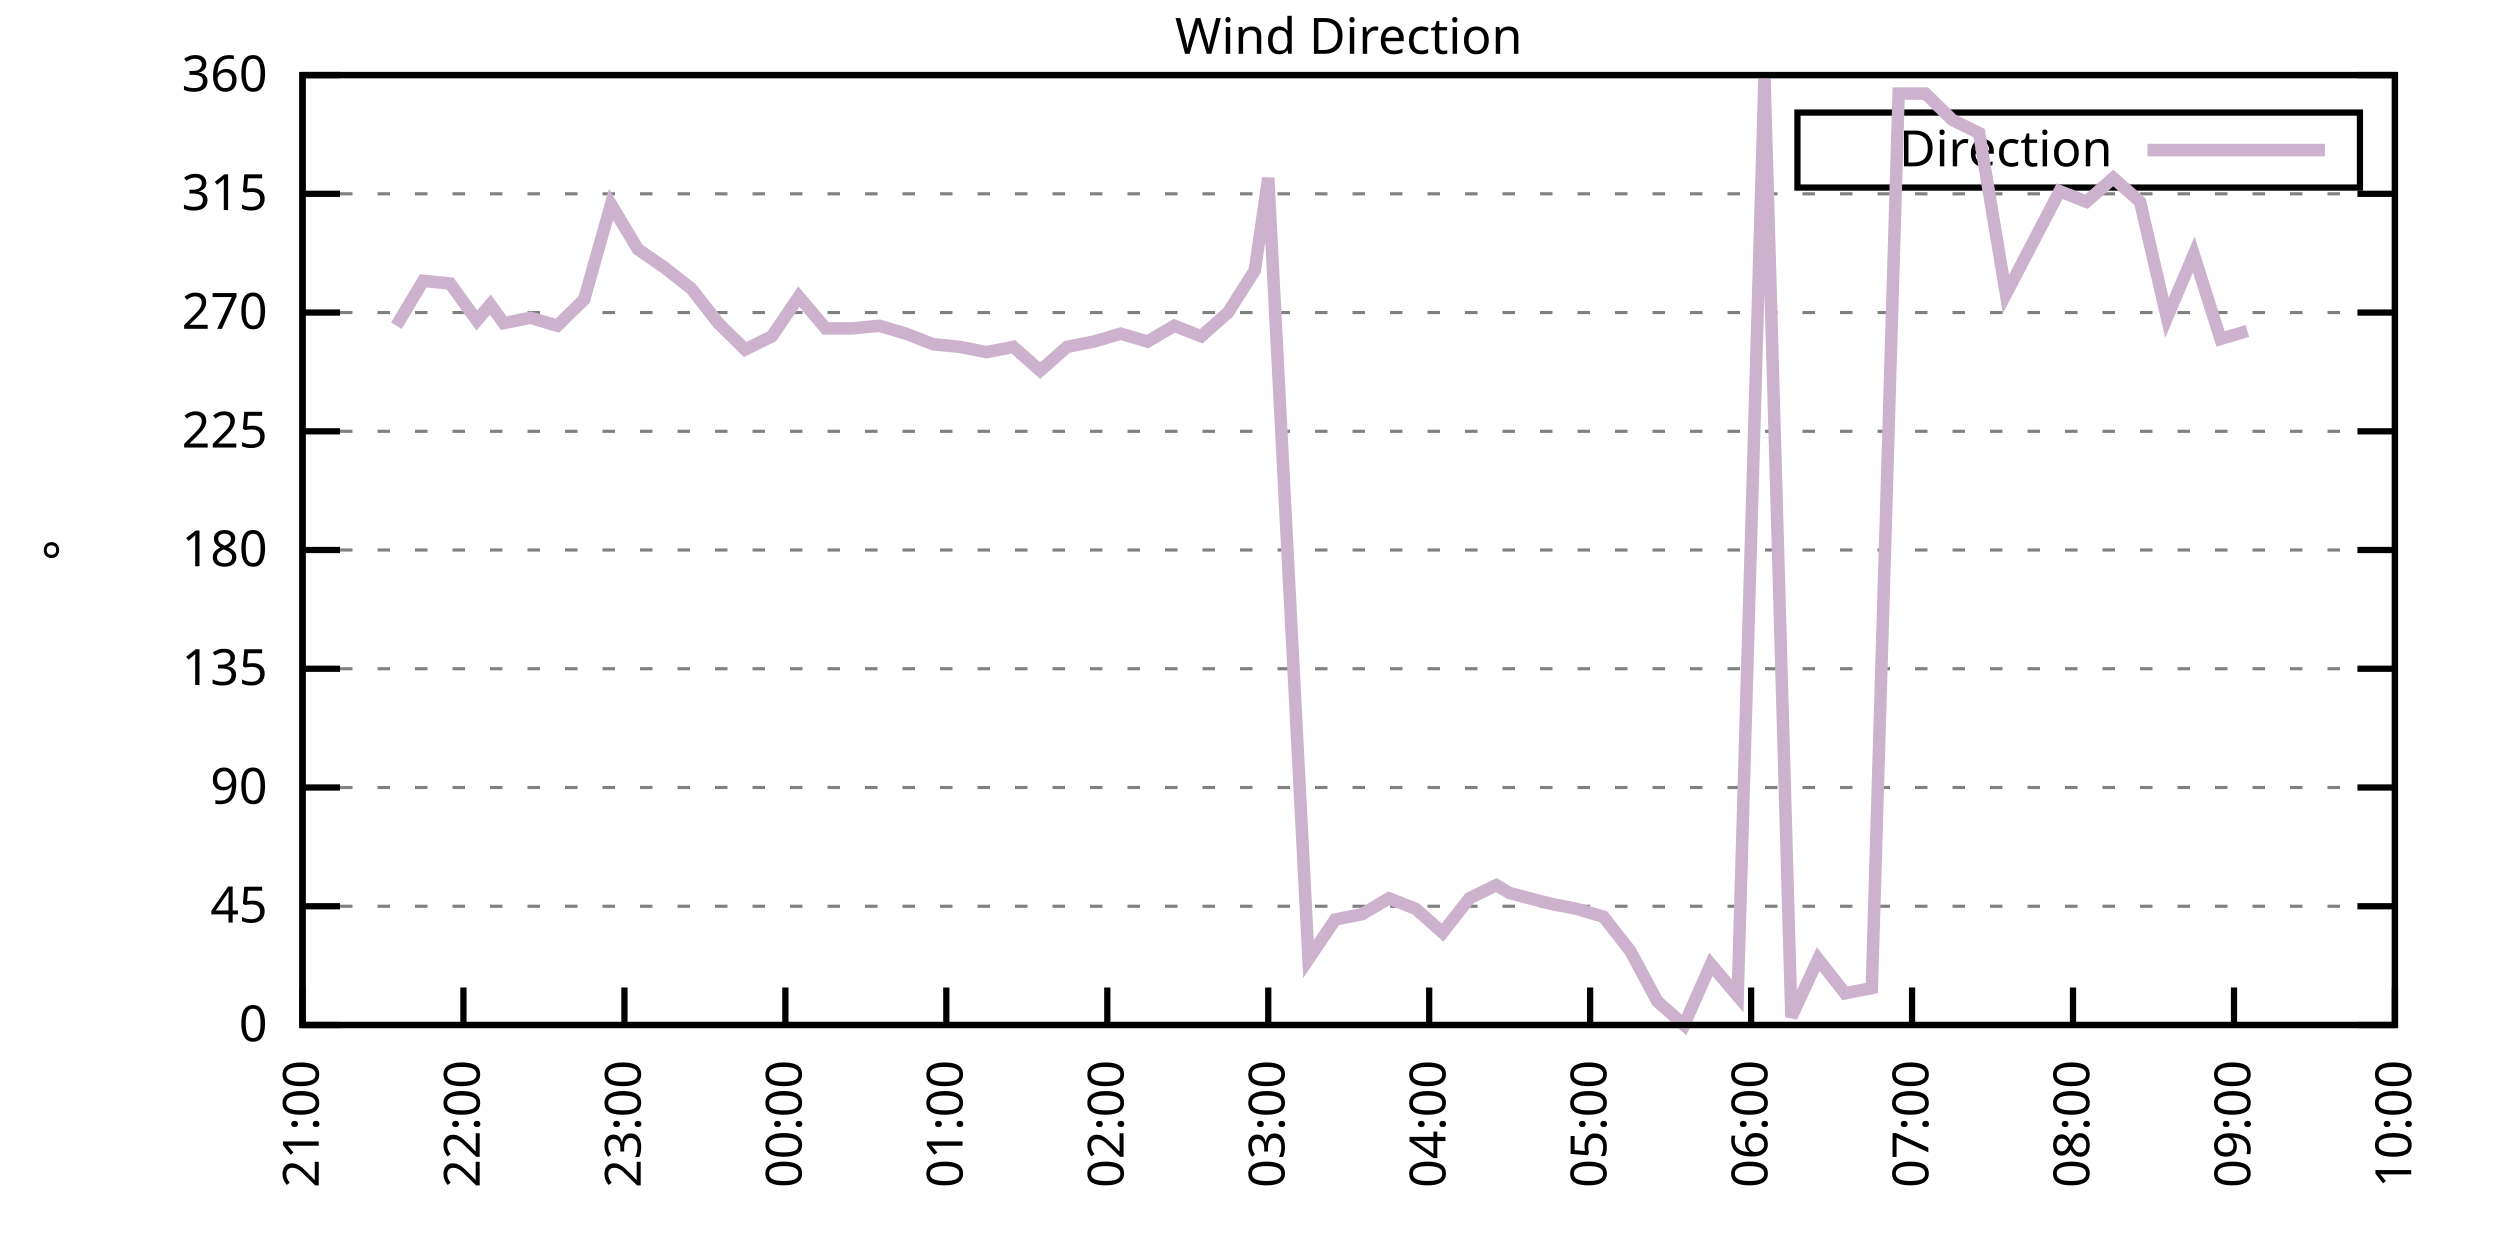
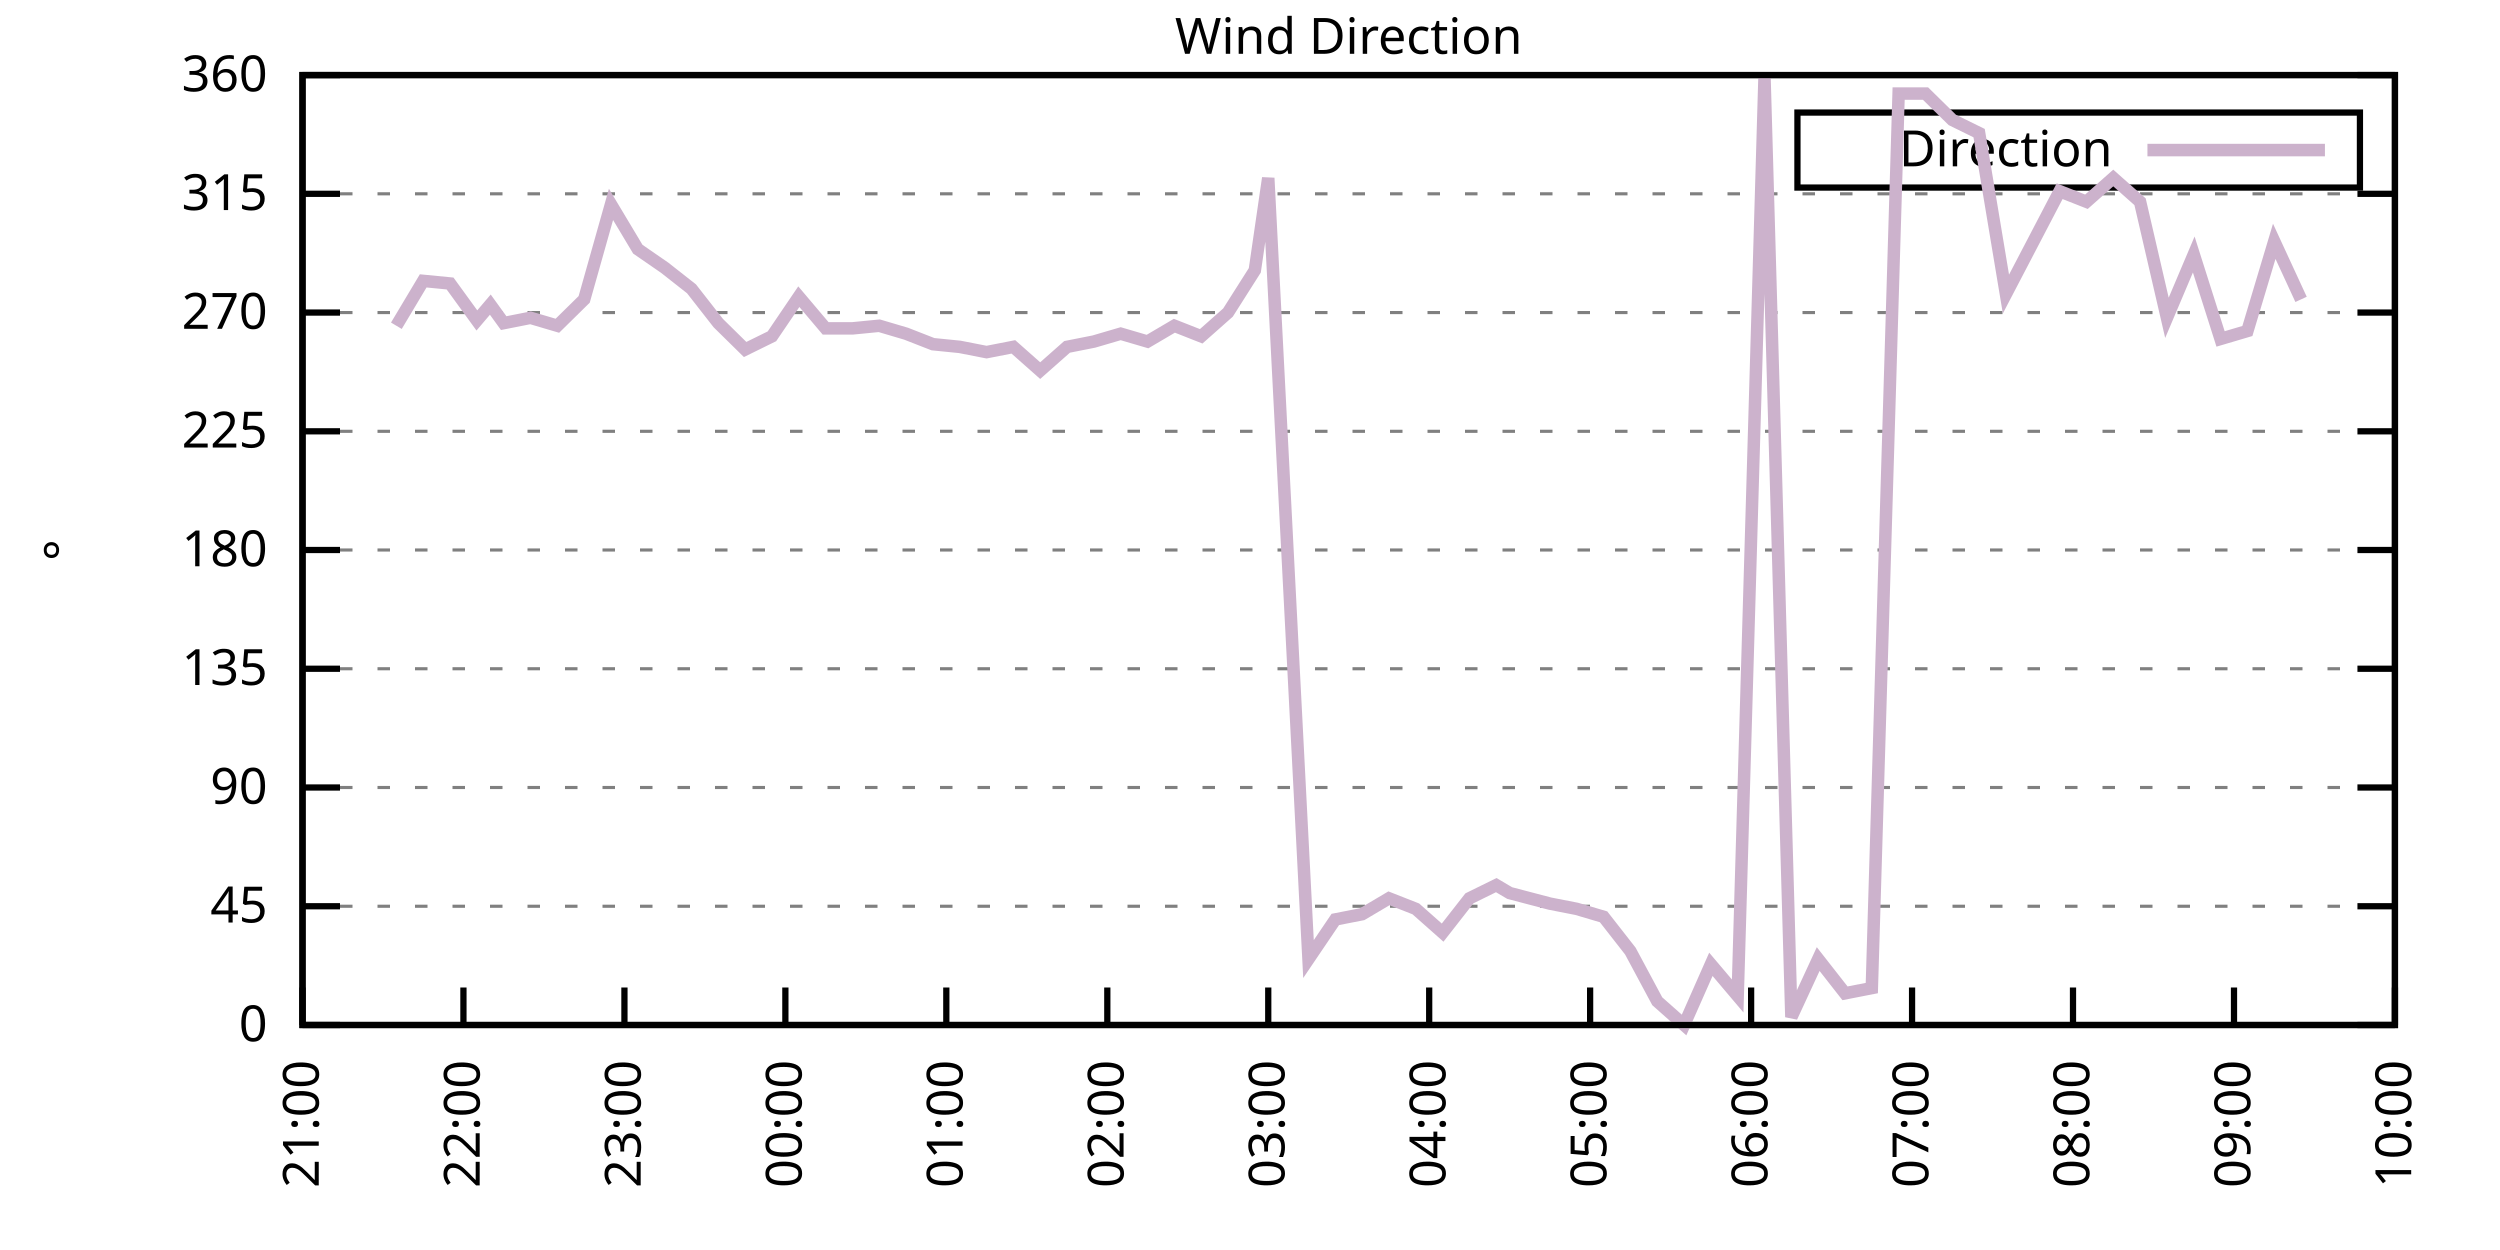
<svg xmlns="http://www.w3.org/2000/svg" xmlns:xlink="http://www.w3.org/1999/xlink" width="400" height="200" viewBox="0 0 400 200">
  <g id="gnuplot_canvas">
    <rect x="0" y="0" width="400" height="200" fill="none" />
    <defs>
      <circle id="gpDot" r="0.5" stroke-width="0.5" stroke="currentColor" />
      <path id="gpPt0" stroke-width="0.333" stroke="currentColor" d="M-1,0 h2 M0,-1 v2" />
      <path id="gpPt1" stroke-width="0.333" stroke="currentColor" d="M-1,-1 L1,1 M1,-1 L-1,1" />
      <path id="gpPt2" stroke-width="0.333" stroke="currentColor" d="M-1,0 L1,0 M0,-1 L0,1 M-1,-1 L1,1 M-1,1 L1,-1" />
      <rect id="gpPt3" stroke-width="0.333" stroke="currentColor" x="-1" y="-1" width="2" height="2" />
      <rect id="gpPt4" stroke-width="0.333" stroke="currentColor" fill="currentColor" x="-1" y="-1" width="2" height="2" />
      <circle id="gpPt5" stroke-width="0.333" stroke="currentColor" cx="0" cy="0" r="1" />
      <use xlink:href="#gpPt5" id="gpPt6" fill="currentColor" stroke="none" />
      <path id="gpPt7" stroke-width="0.333" stroke="currentColor" d="M0,-1.33 L-1.33,0.67 L1.33,0.67 z" />
      <use xlink:href="#gpPt7" id="gpPt8" fill="currentColor" stroke="none" />
      <use xlink:href="#gpPt7" id="gpPt9" stroke="currentColor" transform="rotate(180)" />
      <use xlink:href="#gpPt9" id="gpPt10" fill="currentColor" stroke="none" />
      <use xlink:href="#gpPt3" id="gpPt11" stroke="currentColor" transform="rotate(45)" />
      <use xlink:href="#gpPt11" id="gpPt12" fill="currentColor" stroke="none" />
      <path id="gpPt13" stroke-width="0.333" stroke="currentColor" d="M0,1.330 L1.265,0.411 L0.782,-1.067 L-0.782,-1.076 L-1.265,0.411 z" />
      <use xlink:href="#gpPt13" id="gpPt14" fill="currentColor" stroke="none" />
      <filter id="textbox" filterUnits="objectBoundingBox" x="0" y="0" height="1" width="1">
        <feFlood flood-color="white" flood-opacity="1" result="bgnd" />
        <feComposite in="SourceGraphic" in2="bgnd" operator="atop" />
      </filter>
      <filter id="greybox" filterUnits="objectBoundingBox" x="0" y="0" height="1" width="1">
        <feFlood flood-color="lightgrey" flood-opacity="1" result="grey" />
        <feComposite in="SourceGraphic" in2="grey" operator="atop" />
      </filter>
    </defs>
    <g fill="none" color="white" stroke="currentColor" stroke-width="1.00" stroke-linecap="butt" stroke-linejoin="miter">
</g>
    <g fill="none" color="black" stroke="currentColor" stroke-width="1.00" stroke-linecap="butt" stroke-linejoin="miter">
      <g stroke="none" shape-rendering="crispEdges">
        <polygon fill="rgb(255, 255, 255)" points="48.40,164.00 383.18,164.00 383.18,12.02 48.40,12.02 " />
      </g>
    </g>
    <g fill="none" color="black" stroke="currentColor" stroke-width="1.00" stroke-linecap="butt" stroke-linejoin="miter">
</g>
    <g fill="none" color="black" stroke="black" stroke-width="0.50" stroke-linecap="butt" stroke-linejoin="miter">
</g>
    <g fill="none" color="gray" stroke="currentColor" stroke-width="0.50" stroke-linecap="butt" stroke-linejoin="miter">
      <path stroke="gray" stroke-dasharray="2,4" class="gridline" d="M48.40,164.00 L383.19,164.00  " />
    </g>
    <g fill="none" color="gray" stroke="gray" stroke-width="1.00" stroke-linecap="butt" stroke-linejoin="miter">
</g>
    <g fill="none" color="black" stroke="currentColor" stroke-width="1.00" stroke-linecap="butt" stroke-linejoin="miter">
      <path stroke="black" d="M48.40,164.00 L54.40,164.00 M383.19,164.00 L377.19,164.00  " />
      <g transform="translate(42.80,166.60)" stroke="none" fill="black" font-family="Sans" font-size="8.00" text-anchor="end">
        <text>
          <tspan font-family="Sans"> 0</tspan>
        </text>
      </g>
    </g>
    <g fill="none" color="black" stroke="currentColor" stroke-width="1.00" stroke-linecap="butt" stroke-linejoin="miter">
</g>
    <g fill="none" color="black" stroke="black" stroke-width="0.50" stroke-linecap="butt" stroke-linejoin="miter">
</g>
    <g fill="none" color="gray" stroke="currentColor" stroke-width="0.50" stroke-linecap="butt" stroke-linejoin="miter">
      <path stroke="gray" stroke-dasharray="2,4" class="gridline" d="M48.40,145.00 L383.19,145.00  " />
    </g>
    <g fill="none" color="gray" stroke="gray" stroke-width="1.00" stroke-linecap="butt" stroke-linejoin="miter">
</g>
    <g fill="none" color="black" stroke="currentColor" stroke-width="1.00" stroke-linecap="butt" stroke-linejoin="miter">
      <path stroke="black" d="M48.40,145.00 L54.40,145.00 M383.19,145.00 L377.19,145.00  " />
      <g transform="translate(42.80,147.60)" stroke="none" fill="black" font-family="Sans" font-size="8.00" text-anchor="end">
        <text>
          <tspan font-family="Sans"> 45</tspan>
        </text>
      </g>
    </g>
    <g fill="none" color="black" stroke="currentColor" stroke-width="1.00" stroke-linecap="butt" stroke-linejoin="miter">
</g>
    <g fill="none" color="black" stroke="black" stroke-width="0.50" stroke-linecap="butt" stroke-linejoin="miter">
</g>
    <g fill="none" color="gray" stroke="currentColor" stroke-width="0.50" stroke-linecap="butt" stroke-linejoin="miter">
      <path stroke="gray" stroke-dasharray="2,4" class="gridline" d="M48.40,126.00 L383.19,126.00  " />
    </g>
    <g fill="none" color="gray" stroke="gray" stroke-width="1.00" stroke-linecap="butt" stroke-linejoin="miter">
</g>
    <g fill="none" color="black" stroke="currentColor" stroke-width="1.00" stroke-linecap="butt" stroke-linejoin="miter">
      <path stroke="black" d="M48.40,126.00 L54.40,126.00 M383.19,126.00 L377.19,126.00  " />
      <g transform="translate(42.80,128.60)" stroke="none" fill="black" font-family="Sans" font-size="8.00" text-anchor="end">
        <text>
          <tspan font-family="Sans"> 90</tspan>
        </text>
      </g>
    </g>
    <g fill="none" color="black" stroke="currentColor" stroke-width="1.00" stroke-linecap="butt" stroke-linejoin="miter">
</g>
    <g fill="none" color="black" stroke="black" stroke-width="0.50" stroke-linecap="butt" stroke-linejoin="miter">
</g>
    <g fill="none" color="gray" stroke="currentColor" stroke-width="0.50" stroke-linecap="butt" stroke-linejoin="miter">
      <path stroke="gray" stroke-dasharray="2,4" class="gridline" d="M48.40,107.00 L383.19,107.00  " />
    </g>
    <g fill="none" color="gray" stroke="gray" stroke-width="1.00" stroke-linecap="butt" stroke-linejoin="miter">
</g>
    <g fill="none" color="black" stroke="currentColor" stroke-width="1.00" stroke-linecap="butt" stroke-linejoin="miter">
      <path stroke="black" d="M48.40,107.00 L54.40,107.00 M383.19,107.00 L377.19,107.00  " />
      <g transform="translate(42.80,109.60)" stroke="none" fill="black" font-family="Sans" font-size="8.00" text-anchor="end">
        <text>
          <tspan font-family="Sans"> 135</tspan>
        </text>
      </g>
    </g>
    <g fill="none" color="black" stroke="currentColor" stroke-width="1.00" stroke-linecap="butt" stroke-linejoin="miter">
</g>
    <g fill="none" color="black" stroke="black" stroke-width="0.50" stroke-linecap="butt" stroke-linejoin="miter">
</g>
    <g fill="none" color="gray" stroke="currentColor" stroke-width="0.50" stroke-linecap="butt" stroke-linejoin="miter">
      <path stroke="gray" stroke-dasharray="2,4" class="gridline" d="M48.40,88.00 L383.19,88.00  " />
    </g>
    <g fill="none" color="gray" stroke="gray" stroke-width="1.00" stroke-linecap="butt" stroke-linejoin="miter">
</g>
    <g fill="none" color="black" stroke="currentColor" stroke-width="1.00" stroke-linecap="butt" stroke-linejoin="miter">
      <path stroke="black" d="M48.40,88.00 L54.40,88.00 M383.19,88.00 L377.19,88.00  " />
      <g transform="translate(42.80,90.60)" stroke="none" fill="black" font-family="Sans" font-size="8.00" text-anchor="end">
        <text>
          <tspan font-family="Sans"> 180</tspan>
        </text>
      </g>
    </g>
    <g fill="none" color="black" stroke="currentColor" stroke-width="1.00" stroke-linecap="butt" stroke-linejoin="miter">
</g>
    <g fill="none" color="black" stroke="black" stroke-width="0.50" stroke-linecap="butt" stroke-linejoin="miter">
</g>
    <g fill="none" color="gray" stroke="currentColor" stroke-width="0.50" stroke-linecap="butt" stroke-linejoin="miter">
      <path stroke="gray" stroke-dasharray="2,4" class="gridline" d="M48.40,69.01 L383.19,69.01  " />
    </g>
    <g fill="none" color="gray" stroke="gray" stroke-width="1.00" stroke-linecap="butt" stroke-linejoin="miter">
</g>
    <g fill="none" color="black" stroke="currentColor" stroke-width="1.00" stroke-linecap="butt" stroke-linejoin="miter">
      <path stroke="black" d="M48.40,69.01 L54.40,69.01 M383.19,69.01 L377.19,69.01  " />
      <g transform="translate(42.80,71.61)" stroke="none" fill="black" font-family="Sans" font-size="8.00" text-anchor="end">
        <text>
          <tspan font-family="Sans"> 225</tspan>
        </text>
      </g>
    </g>
    <g fill="none" color="black" stroke="currentColor" stroke-width="1.00" stroke-linecap="butt" stroke-linejoin="miter">
</g>
    <g fill="none" color="black" stroke="black" stroke-width="0.50" stroke-linecap="butt" stroke-linejoin="miter">
</g>
    <g fill="none" color="gray" stroke="currentColor" stroke-width="0.50" stroke-linecap="butt" stroke-linejoin="miter">
      <path stroke="gray" stroke-dasharray="2,4" class="gridline" d="M48.40,50.01 L383.19,50.01  " />
    </g>
    <g fill="none" color="gray" stroke="gray" stroke-width="1.00" stroke-linecap="butt" stroke-linejoin="miter">
</g>
    <g fill="none" color="black" stroke="currentColor" stroke-width="1.00" stroke-linecap="butt" stroke-linejoin="miter">
      <path stroke="black" d="M48.40,50.01 L54.40,50.01 M383.19,50.01 L377.19,50.01  " />
      <g transform="translate(42.80,52.61)" stroke="none" fill="black" font-family="Sans" font-size="8.00" text-anchor="end">
        <text>
          <tspan font-family="Sans"> 270</tspan>
        </text>
      </g>
    </g>
    <g fill="none" color="black" stroke="currentColor" stroke-width="1.00" stroke-linecap="butt" stroke-linejoin="miter">
</g>
    <g fill="none" color="black" stroke="black" stroke-width="0.50" stroke-linecap="butt" stroke-linejoin="miter">
</g>
    <g fill="none" color="gray" stroke="currentColor" stroke-width="0.50" stroke-linecap="butt" stroke-linejoin="miter">
      <path stroke="gray" stroke-dasharray="2,4" class="gridline" d="M48.40,31.01 L383.19,31.01  " />
    </g>
    <g fill="none" color="gray" stroke="gray" stroke-width="1.00" stroke-linecap="butt" stroke-linejoin="miter">
</g>
    <g fill="none" color="black" stroke="currentColor" stroke-width="1.00" stroke-linecap="butt" stroke-linejoin="miter">
      <path stroke="black" d="M48.40,31.01 L54.40,31.01 M383.19,31.01 L377.19,31.01  " />
      <g transform="translate(42.80,33.61)" stroke="none" fill="black" font-family="Sans" font-size="8.00" text-anchor="end">
        <text>
          <tspan font-family="Sans"> 315</tspan>
        </text>
      </g>
    </g>
    <g fill="none" color="black" stroke="currentColor" stroke-width="1.00" stroke-linecap="butt" stroke-linejoin="miter">
</g>
    <g fill="none" color="black" stroke="black" stroke-width="0.50" stroke-linecap="butt" stroke-linejoin="miter">
</g>
    <g fill="none" color="gray" stroke="currentColor" stroke-width="0.50" stroke-linecap="butt" stroke-linejoin="miter">
      <path stroke="gray" stroke-dasharray="2,4" class="gridline" d="M48.40,12.01 L383.19,12.01  " />
    </g>
    <g fill="none" color="gray" stroke="gray" stroke-width="1.00" stroke-linecap="butt" stroke-linejoin="miter">
</g>
    <g fill="none" color="black" stroke="currentColor" stroke-width="1.00" stroke-linecap="butt" stroke-linejoin="miter">
      <path stroke="black" d="M48.40,12.01 L54.40,12.01 M383.19,12.01 L377.19,12.01  " />
      <g transform="translate(42.80,14.61)" stroke="none" fill="black" font-family="Sans" font-size="8.00" text-anchor="end">
        <text>
          <tspan font-family="Sans"> 360</tspan>
        </text>
      </g>
    </g>
    <g fill="none" color="black" stroke="currentColor" stroke-width="1.00" stroke-linecap="butt" stroke-linejoin="miter">
      <path stroke="black" d="M48.40,164.00 L48.40,158.00  " />
      <g transform="translate(51.00,169.60) rotate(270.00)" stroke="none" fill="black" font-family="Sans" font-size="8.00" text-anchor="end">
        <text>
          <tspan font-family="Sans">21:00</tspan>
        </text>
      </g>
    </g>
    <g fill="none" color="black" stroke="currentColor" stroke-width="1.00" stroke-linecap="butt" stroke-linejoin="miter">
      <path stroke="black" d="M74.15,164.00 L74.15,158.00  " />
      <g transform="translate(76.75,169.60) rotate(270.00)" stroke="none" fill="black" font-family="Sans" font-size="8.00" text-anchor="end">
        <text>
          <tspan font-family="Sans">22:00</tspan>
        </text>
      </g>
    </g>
    <g fill="none" color="black" stroke="currentColor" stroke-width="1.00" stroke-linecap="butt" stroke-linejoin="miter">
      <path stroke="black" d="M99.91,164.00 L99.91,158.00  " />
      <g transform="translate(102.51,169.60) rotate(270.00)" stroke="none" fill="black" font-family="Sans" font-size="8.00" text-anchor="end">
        <text>
          <tspan font-family="Sans">23:00</tspan>
        </text>
      </g>
    </g>
    <g fill="none" color="black" stroke="currentColor" stroke-width="1.00" stroke-linecap="butt" stroke-linejoin="miter">
      <path stroke="black" d="M125.66,164.00 L125.66,158.00  " />
      <g transform="translate(128.26,169.60) rotate(270.00)" stroke="none" fill="black" font-family="Sans" font-size="8.00" text-anchor="end">
        <text>
          <tspan font-family="Sans">00:00</tspan>
        </text>
      </g>
    </g>
    <g fill="none" color="black" stroke="currentColor" stroke-width="1.00" stroke-linecap="butt" stroke-linejoin="miter">
      <path stroke="black" d="M151.41,164.00 L151.41,158.00  " />
      <g transform="translate(154.01,169.60) rotate(270.00)" stroke="none" fill="black" font-family="Sans" font-size="8.00" text-anchor="end">
        <text>
          <tspan font-family="Sans">01:00</tspan>
        </text>
      </g>
    </g>
    <g fill="none" color="black" stroke="currentColor" stroke-width="1.00" stroke-linecap="butt" stroke-linejoin="miter">
      <path stroke="black" d="M177.17,164.00 L177.17,158.00  " />
      <g transform="translate(179.77,169.60) rotate(270.00)" stroke="none" fill="black" font-family="Sans" font-size="8.00" text-anchor="end">
        <text>
          <tspan font-family="Sans">02:00</tspan>
        </text>
      </g>
    </g>
    <g fill="none" color="black" stroke="currentColor" stroke-width="1.00" stroke-linecap="butt" stroke-linejoin="miter">
      <path stroke="black" d="M202.92,164.00 L202.92,158.00  " />
      <g transform="translate(205.52,169.60) rotate(270.00)" stroke="none" fill="black" font-family="Sans" font-size="8.00" text-anchor="end">
        <text>
          <tspan font-family="Sans">03:00</tspan>
        </text>
      </g>
    </g>
    <g fill="none" color="black" stroke="currentColor" stroke-width="1.00" stroke-linecap="butt" stroke-linejoin="miter">
      <path stroke="black" d="M228.67,164.00 L228.67,158.00  " />
      <g transform="translate(231.27,169.60) rotate(270.00)" stroke="none" fill="black" font-family="Sans" font-size="8.00" text-anchor="end">
        <text>
          <tspan font-family="Sans">04:00</tspan>
        </text>
      </g>
    </g>
    <g fill="none" color="black" stroke="currentColor" stroke-width="1.00" stroke-linecap="butt" stroke-linejoin="miter">
      <path stroke="black" d="M254.42,164.00 L254.42,158.00  " />
      <g transform="translate(257.02,169.60) rotate(270.00)" stroke="none" fill="black" font-family="Sans" font-size="8.00" text-anchor="end">
        <text>
          <tspan font-family="Sans">05:00</tspan>
        </text>
      </g>
    </g>
    <g fill="none" color="black" stroke="currentColor" stroke-width="1.00" stroke-linecap="butt" stroke-linejoin="miter">
      <path stroke="black" d="M280.18,164.00 L280.18,158.00  " />
      <g transform="translate(282.78,169.60) rotate(270.00)" stroke="none" fill="black" font-family="Sans" font-size="8.00" text-anchor="end">
        <text>
          <tspan font-family="Sans">06:00</tspan>
        </text>
      </g>
    </g>
    <g fill="none" color="black" stroke="currentColor" stroke-width="1.00" stroke-linecap="butt" stroke-linejoin="miter">
      <path stroke="black" d="M305.93,164.00 L305.93,158.00  " />
      <g transform="translate(308.53,169.60) rotate(270.00)" stroke="none" fill="black" font-family="Sans" font-size="8.00" text-anchor="end">
        <text>
          <tspan font-family="Sans">07:00</tspan>
        </text>
      </g>
    </g>
    <g fill="none" color="black" stroke="currentColor" stroke-width="1.00" stroke-linecap="butt" stroke-linejoin="miter">
      <path stroke="black" d="M331.68,164.00 L331.68,158.00  " />
      <g transform="translate(334.28,169.60) rotate(270.00)" stroke="none" fill="black" font-family="Sans" font-size="8.00" text-anchor="end">
        <text>
          <tspan font-family="Sans">08:00</tspan>
        </text>
      </g>
    </g>
    <g fill="none" color="black" stroke="currentColor" stroke-width="1.00" stroke-linecap="butt" stroke-linejoin="miter">
      <path stroke="black" d="M357.44,164.00 L357.44,158.00  " />
      <g transform="translate(360.04,169.60) rotate(270.00)" stroke="none" fill="black" font-family="Sans" font-size="8.00" text-anchor="end">
        <text>
          <tspan font-family="Sans">09:00</tspan>
        </text>
      </g>
    </g>
    <g fill="none" color="black" stroke="currentColor" stroke-width="1.00" stroke-linecap="butt" stroke-linejoin="miter">
      <path stroke="black" d="M383.19,164.00 L383.19,158.00  " />
      <g transform="translate(385.79,169.60) rotate(270.00)" stroke="none" fill="black" font-family="Sans" font-size="8.00" text-anchor="end">
        <text>
          <tspan font-family="Sans">10:00</tspan>
        </text>
      </g>
    </g>
    <g fill="none" color="black" stroke="currentColor" stroke-width="1.00" stroke-linecap="butt" stroke-linejoin="miter">
</g>
    <g fill="none" color="black" stroke="currentColor" stroke-width="1.00" stroke-linecap="butt" stroke-linejoin="miter">
      <path stroke="black" d="M48.40,12.01 L48.40,164.00 L383.19,164.00 L383.19,12.01 L48.40,12.01 Z  " />
    </g>
    <g fill="none" color="black" stroke="currentColor" stroke-width="1.00" stroke-linecap="butt" stroke-linejoin="miter">
</g>
    <g fill="none" color="black" stroke="currentColor" stroke-width="1.00" stroke-linecap="butt" stroke-linejoin="miter">
      <path stroke="black" d="M287.59,30.01 L287.59,18.01 L377.59,18.01 L377.59,30.01 L287.59,30.01 Z  " />
    </g>
    <g id="Wind_direction_plot_1">
      <g fill="none" color="white" stroke="black" stroke-width="2.00" stroke-linecap="butt" stroke-linejoin="miter">
</g>
      <g fill="none" color="black" stroke="currentColor" stroke-width="2.00" stroke-linecap="butt" stroke-linejoin="miter">
        <g transform="translate(337.99,26.61)" stroke="none" fill="black" font-family="Sans" font-size="8.00" text-anchor="end">
          <text>
            <tspan font-family="Sans">Direction</tspan>
          </text>
        </g>
      </g>
      <g fill="none" color="black" stroke="currentColor" stroke-width="2.00" stroke-linecap="butt" stroke-linejoin="miter">
-         <path stroke="rgb(204, 178, 204)" d="M343.59,24.01 L371.99,24.01 M63.42,52.12 L67.71,44.94 L72.01,45.36 L76.30,51.27 L78.45,48.74 L80.59,51.70   L84.88,50.85 L89.18,52.12 L93.47,47.90 L97.76,32.70 L102.05,39.87 L106.34,42.83 L110.64,46.21 L114.93,51.70   L119.22,55.92 L123.51,53.81 L127.81,47.47 L132.10,52.54 L136.39,52.54 L140.68,52.12 L144.97,53.39 L149.27,55.07   L153.56,55.50 L157.85,56.34 L162.14,55.50 L166.43,59.30 L170.73,55.50 L175.02,54.65 L179.31,53.39 L183.60,54.65   L187.90,52.12 L192.19,53.81 L196.48,50.01 L200.77,43.25 L202.92,28.48 L209.36,153.45 L213.65,147.11 L217.94,146.27   L222.23,143.73 L226.53,145.42 L230.82,149.22 L235.11,143.73 L239.40,141.62 L241.55,142.89 L247.99,144.58 L252.28,145.42   L256.57,146.69 L260.86,152.18 L265.16,160.20 L269.45,164.00 L273.74,154.29 L278.03,159.36 L282.32,12.43 L286.62,162.73   L290.91,153.45 L295.20,158.93 L299.49,158.09 L303.78,14.97 L308.08,14.97 L312.37,19.19 L316.66,21.30 L320.95,47.05   L329.54,30.59 L333.83,32.28 L338.12,28.48 L342.41,32.28 L346.71,50.85 L351.00,40.72 L355.29,54.23 L359.58,52.96    " />
+         <path stroke="rgb(204, 178, 204)" d="M343.59,24.01 L371.99,24.01 M63.42,52.12 L67.71,44.94 L72.01,45.36 L76.30,51.27 L78.45,48.74 L80.59,51.70   L84.88,50.85 L89.18,52.12 L93.47,47.90 L97.76,32.70 L102.05,39.87 L106.34,42.83 L110.64,46.21 L114.93,51.70   L119.22,55.92 L123.51,53.81 L127.81,47.47 L132.10,52.54 L136.39,52.54 L140.68,52.12 L144.97,53.39 L149.27,55.07   L153.56,55.50 L157.85,56.34 L162.14,55.50 L166.43,59.30 L170.73,55.50 L175.02,54.65 L179.31,53.39 L183.60,54.65   L187.90,52.12 L192.19,53.81 L196.48,50.01 L200.77,43.25 L202.92,28.48 L209.36,153.45 L213.65,147.11 L217.94,146.27   L222.23,143.73 L226.53,145.42 L230.82,149.22 L235.11,143.73 L239.40,141.62 L241.55,142.89 L247.99,144.58 L252.28,145.42   L256.57,146.69 L260.86,152.18 L265.16,160.20 L269.45,164.00 L273.74,154.29 L278.03,159.36 L282.32,12.43 L286.62,162.73   L290.91,153.45 L295.20,158.93 L299.49,158.09 L303.78,14.97 L308.08,14.97 L312.37,19.19 L316.66,21.30 L320.95,47.05   L329.54,30.59 L333.83,32.28 L338.12,28.48 L342.41,32.28 L346.71,50.85 L351.00,40.72 L355.29,54.23 L359.58,52.96   L363.88,38.61 L368.17,47.90  " />
      </g>
    </g>
    <g fill="none" color="black" stroke="currentColor" stroke-width="2.00" stroke-linecap="butt" stroke-linejoin="miter">
</g>
    <g fill="none" color="black" stroke="black" stroke-width="1.00" stroke-linecap="butt" stroke-linejoin="miter">
</g>
    <g fill="none" color="black" stroke="currentColor" stroke-width="1.00" stroke-linecap="butt" stroke-linejoin="miter">
      <path stroke="black" d="M48.40,12.01 L48.40,164.00 L383.19,164.00 L383.19,12.01 L48.40,12.01 Z  " />
      <g transform="translate(12.80,88.01) rotate(270.00)" stroke="none" fill="black" font-family="Sans" font-size="8.00" text-anchor="middle">
        <text>
          <tspan font-family="Sans">°</tspan>
        </text>
      </g>
    </g>
    <g fill="none" color="black" stroke="currentColor" stroke-width="1.00" stroke-linecap="butt" stroke-linejoin="miter">
</g>
    <g fill="none" color="black" stroke="currentColor" stroke-width="1.00" stroke-linecap="butt" stroke-linejoin="miter">
      <g transform="translate(215.79,8.61)" stroke="none" fill="black" font-family="Sans" font-size="8.00" text-anchor="middle">
        <text>
          <tspan font-family="Sans">Wind Direction</tspan>
        </text>
      </g>
    </g>
    <g fill="none" color="black" stroke="currentColor" stroke-width="1.00" stroke-linecap="butt" stroke-linejoin="miter">
</g>
  </g>
</svg>
